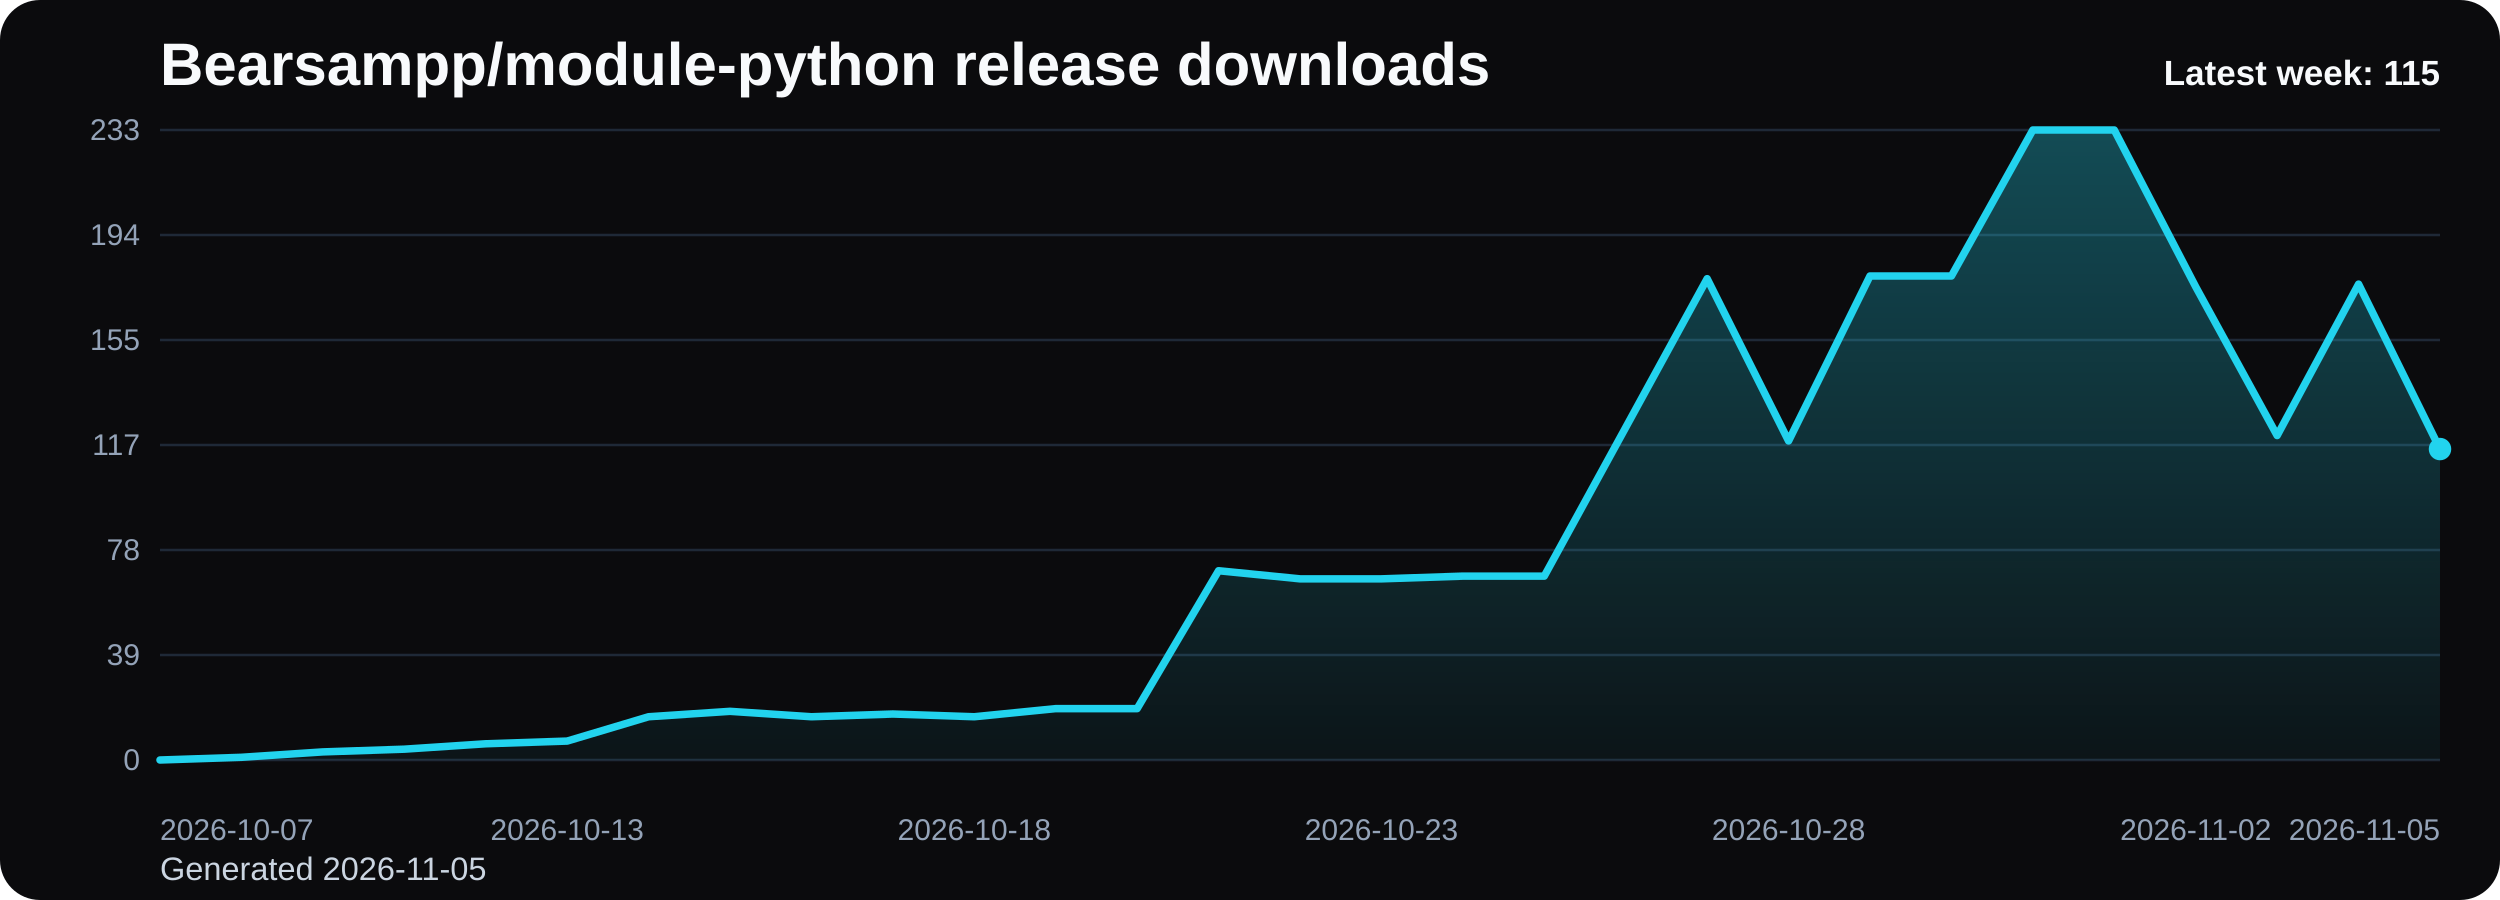
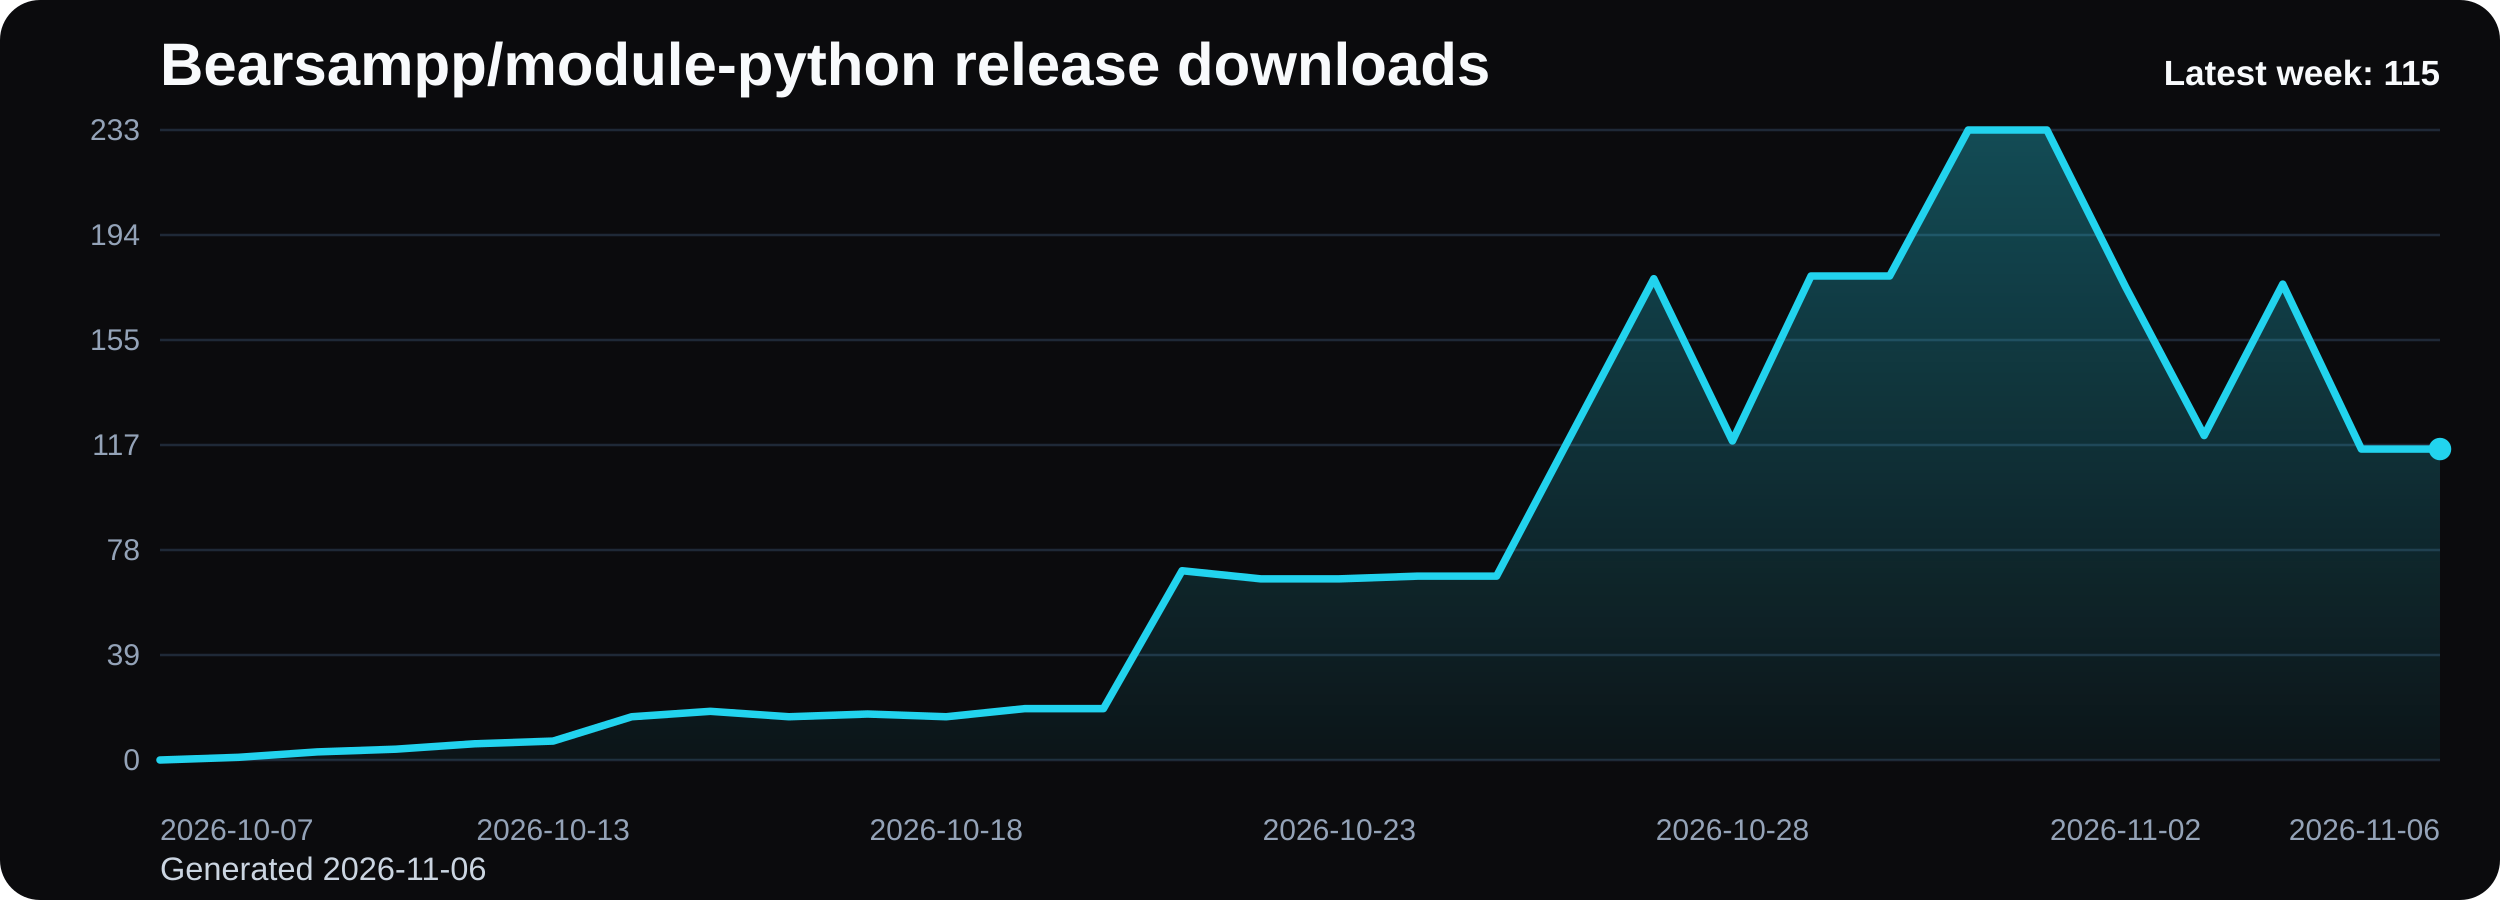
<svg xmlns="http://www.w3.org/2000/svg" viewBox="0 0 1000 360" role="img" aria-label="Bearsampp/module-python release downloads chart">
  <defs>
    <linearGradient id="fill-weekly-black" x1="0" y1="0" x2="0" y2="1">
      <stop offset="0%" stop-color="#22d3ee" stop-opacity="0.32" />
      <stop offset="100%" stop-color="#22d3ee" stop-opacity="0.05" />
    </linearGradient>
    <style>
      .bg { fill: #0b0b0d; }
      .title { font: 700 24px Arial, sans-serif; fill: #f8fafc; }
      .sub { font: 400 13px Arial, sans-serif; fill: #cbd5e1; }
      .grid { stroke: #1f2937; stroke-width: 1; }
      .axis { font: 400 12px Arial, sans-serif; fill: #94a3b8; }
      .line { fill: none; stroke: #22d3ee; stroke-width: 3; stroke-linecap: round; stroke-linejoin: round; }
      .dot { fill: #22d3ee; }
      .value { font: 600 11px Arial, sans-serif; fill: #cbd5e1; }
      .latest { font: 700 14px Arial, sans-serif; fill: #f8fafc; }
    </style>
  </defs>
  <rect class="bg" x="0" y="0" width="1000" height="360" rx="16" />
  <text class="title" x="64" y="34">Bearsampp/module-python release downloads</text>
-   <text class="sub" x="64" y="352">Generated 2026-11-05</text>
+   <text class="sub" x="64" y="352">Generated 2026-11-06</text>
  <line x1="64" y1="52.00" x2="976" y2="52.00" class="grid" />
  <text x="56" y="56.00" text-anchor="end" class="axis">233</text>
  <line x1="64" y1="94.00" x2="976" y2="94.00" class="grid" />
  <text x="56" y="98.00" text-anchor="end" class="axis">194</text>
  <line x1="64" y1="136.00" x2="976" y2="136.00" class="grid" />
  <text x="56" y="140.00" text-anchor="end" class="axis">155</text>
  <line x1="64" y1="178.00" x2="976" y2="178.00" class="grid" />
  <text x="56" y="182.00" text-anchor="end" class="axis">117</text>
  <line x1="64" y1="220.00" x2="976" y2="220.00" class="grid" />
  <text x="56" y="224.00" text-anchor="end" class="axis">78</text>
  <line x1="64" y1="262.00" x2="976" y2="262.00" class="grid" />
  <text x="56" y="266.00" text-anchor="end" class="axis">39</text>
  <line x1="64" y1="304.00" x2="976" y2="304.00" class="grid" />
  <text x="56" y="308.00" text-anchor="end" class="axis">0</text>
-   <path d="M 64.00 304 L 64.00 304.00 L 96.57 302.92 L 129.14 300.76 L 161.71 299.67 L 194.29 297.51 L 226.86 296.43 L 259.43 286.70 L 292.00 284.53 L 324.57 286.70 L 357.14 285.61 L 389.71 286.70 L 422.29 283.45 L 454.86 283.45 L 487.43 228.29 L 520.00 231.54 L 552.57 231.54 L 585.14 230.45 L 617.71 230.45 L 650.29 170.97 L 682.86 111.48 L 715.43 176.38 L 748.00 110.40 L 780.57 110.40 L 813.14 52.00 L 845.71 52.00 L 878.29 114.73 L 910.86 174.21 L 943.43 113.65 L 976.00 179.62 L 976.00 304 Z" fill="url(#fill-weekly-black)" />
-   <polyline class="line" points="64.00,304.00 96.57,302.92 129.14,300.76 161.71,299.67 194.29,297.51 226.86,296.43 259.43,286.70 292.00,284.53 324.57,286.70 357.14,285.61 389.71,286.70 422.29,283.45 454.86,283.45 487.43,228.29 520.00,231.54 552.57,231.54 585.14,230.45 617.71,230.45 650.29,170.97 682.86,111.48 715.43,176.38 748.00,110.40 780.57,110.40 813.14,52.00 845.71,52.00 878.29,114.73 910.86,174.21 943.43,113.65 976.00,179.62" />
+   <path d="M 64.00 304 L 64.00 304.00 L 95.45 302.92 L 126.90 300.76 L 158.34 299.67 L 189.79 297.51 L 221.24 296.43 L 252.69 286.70 L 284.14 284.53 L 315.59 286.70 L 347.03 285.61 L 378.48 286.70 L 409.93 283.45 L 441.38 283.45 L 472.83 228.29 L 504.28 231.54 L 535.72 231.54 L 567.17 230.45 L 598.62 230.45 L 630.07 170.97 L 661.52 111.48 L 692.97 176.38 L 724.41 110.40 L 755.86 110.40 L 787.31 52.00 L 818.76 52.00 L 850.21 114.73 L 881.66 174.21 L 913.10 113.65 L 944.55 179.62 L 976.00 179.62 L 976.00 304 Z" fill="url(#fill-weekly-black)" />
+   <polyline class="line" points="64.00,304.00 95.45,302.92 126.90,300.76 158.34,299.67 189.79,297.51 221.24,296.43 252.69,286.70 284.14,284.53 315.59,286.70 347.03,285.61 378.48,286.70 409.93,283.45 441.38,283.45 472.83,228.29 504.28,231.54 535.72,231.54 567.17,230.45 598.62,230.45 630.07,170.97 661.52,111.48 692.97,176.38 724.41,110.40 755.86,110.40 787.31,52.00 818.76,52.00 850.21,114.73 881.66,174.21 913.10,113.65 944.55,179.62 976.00,179.62" />
  <circle class="dot" cx="976.00" cy="179.62" r="4.5" />
  <text class="axis" x="64.00" y="336" text-anchor="start">2026-10-07</text>
-   <text class="axis" x="226.86" y="336" text-anchor="middle">2026-10-13</text>
-   <text class="axis" x="389.71" y="336" text-anchor="middle">2026-10-18</text>
-   <text class="axis" x="552.57" y="336" text-anchor="middle">2026-10-23</text>
-   <text class="axis" x="715.43" y="336" text-anchor="middle">2026-10-28</text>
-   <text class="axis" x="878.29" y="336" text-anchor="middle">2026-11-02</text>
-   <text class="axis" x="976.00" y="336" text-anchor="end">2026-11-05</text>
+   <text class="axis" x="221.24" y="336" text-anchor="middle">2026-10-13</text>
+   <text class="axis" x="378.48" y="336" text-anchor="middle">2026-10-18</text>
+   <text class="axis" x="535.72" y="336" text-anchor="middle">2026-10-23</text>
+   <text class="axis" x="692.97" y="336" text-anchor="middle">2026-10-28</text>
+   <text class="axis" x="850.21" y="336" text-anchor="middle">2026-11-02</text>
+   <text class="axis" x="976.00" y="336" text-anchor="end">2026-11-06</text>
  <text class="latest" x="976" y="34" text-anchor="end">Latest week: 115</text>
</svg>
